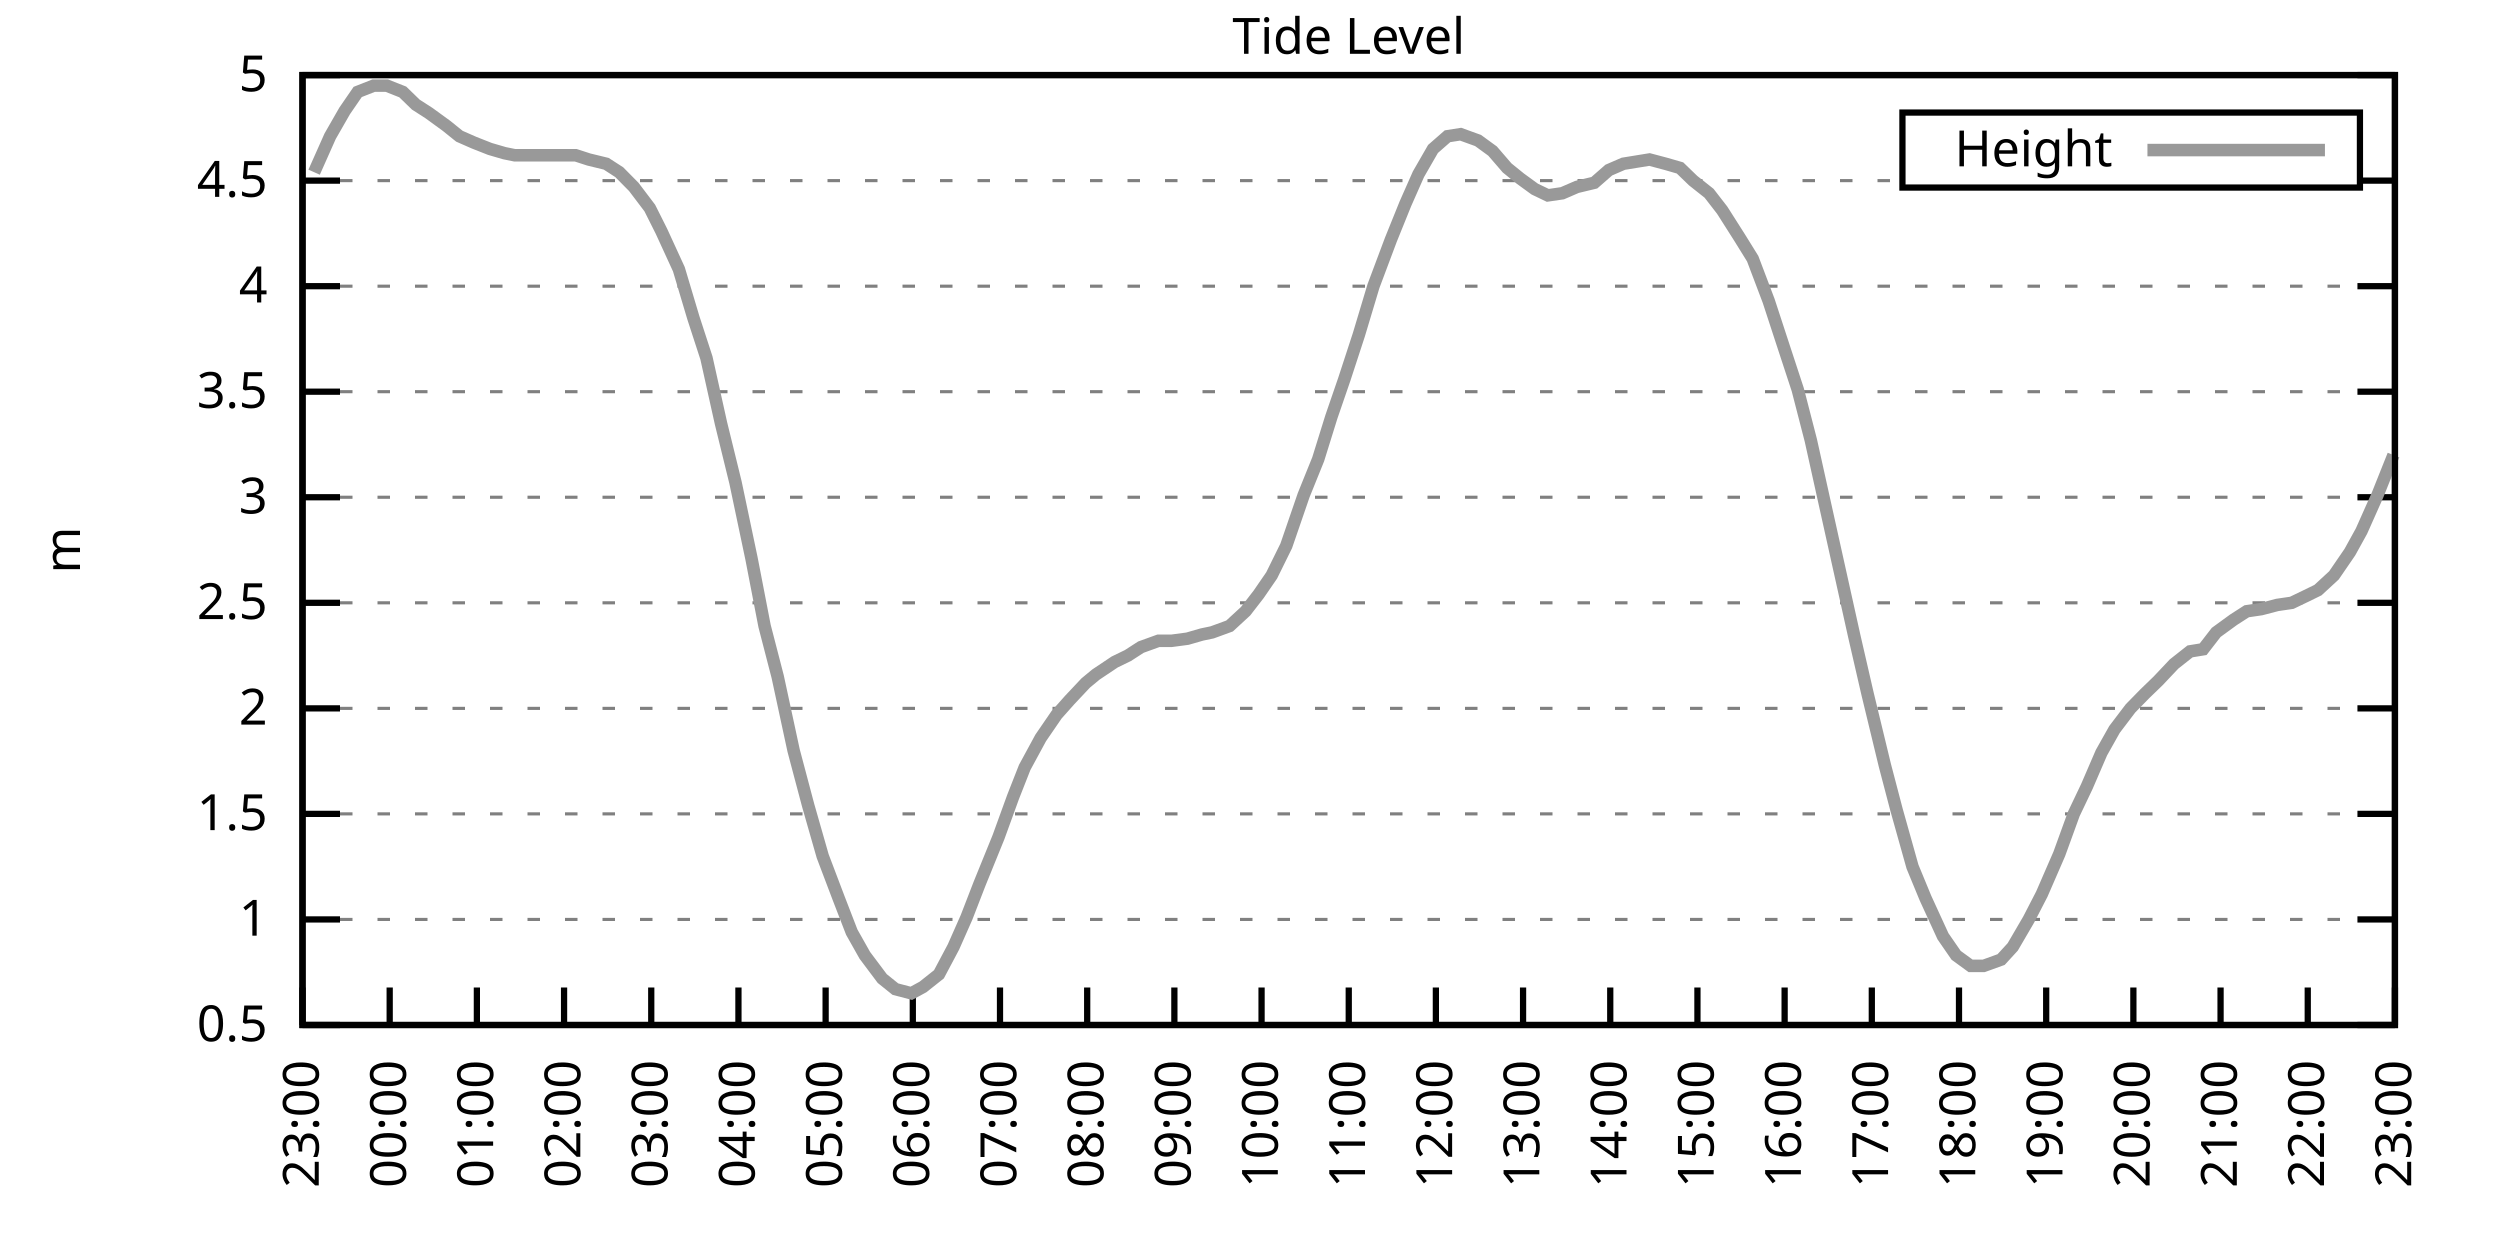
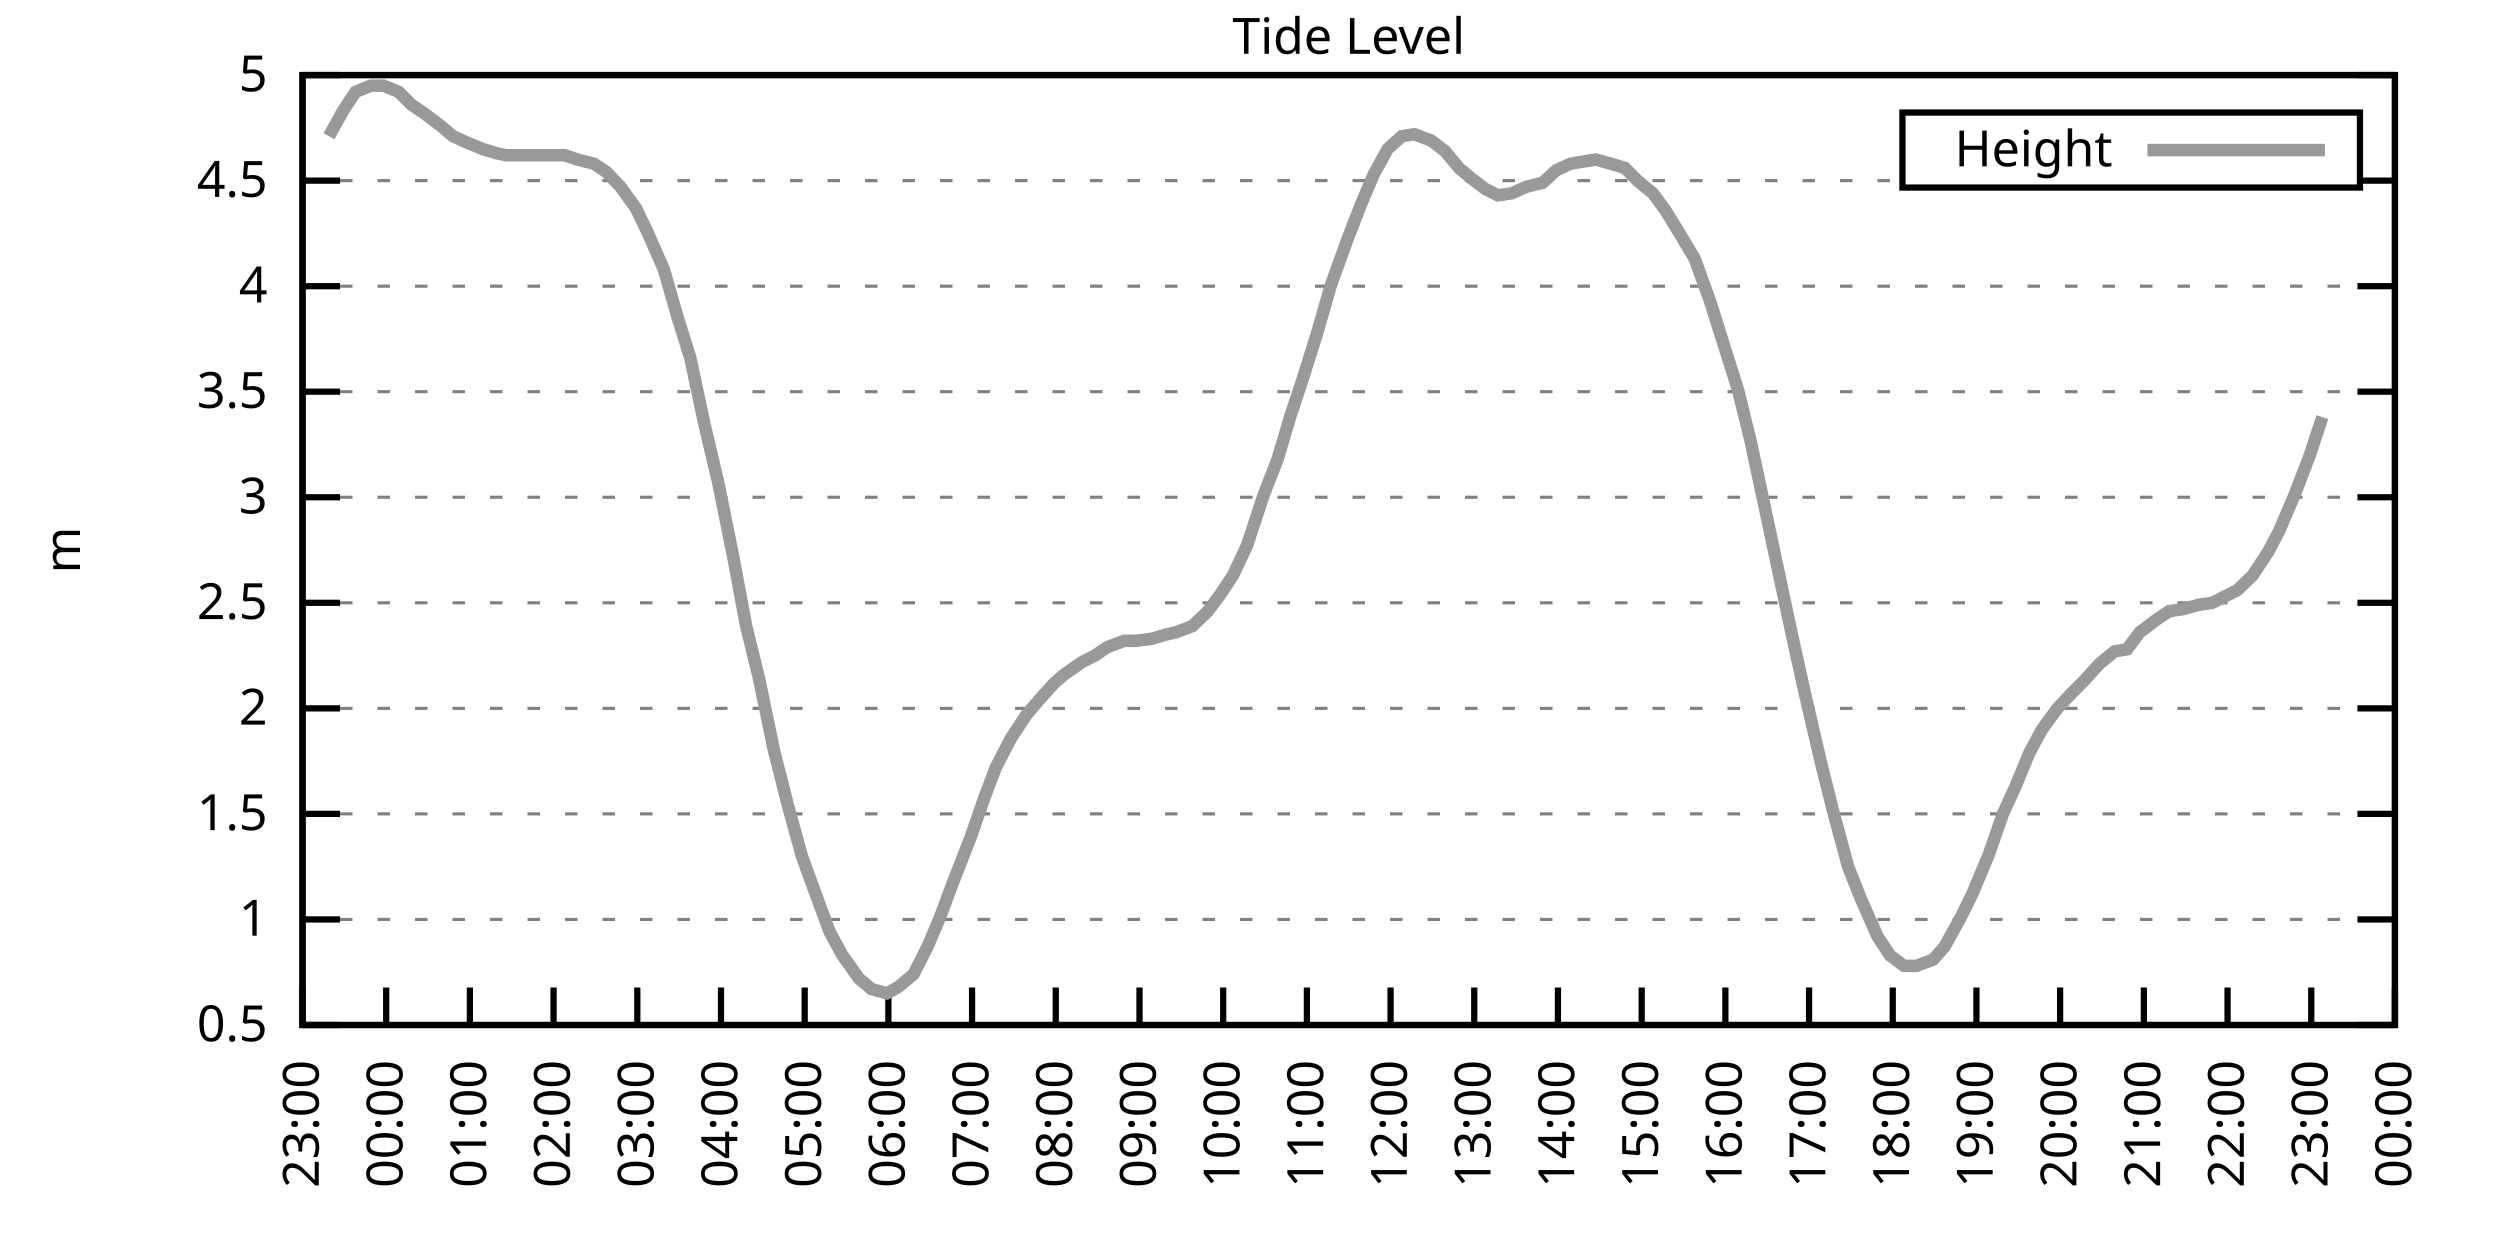
<svg xmlns="http://www.w3.org/2000/svg" xmlns:xlink="http://www.w3.org/1999/xlink" width="400" height="200" viewBox="0 0 400 200">
  <g id="gnuplot_canvas">
    <rect x="0" y="0" width="400" height="200" fill="none" />
    <defs>
      <circle id="gpDot" r="0.5" stroke-width="0.5" stroke="currentColor" />
      <path id="gpPt0" stroke-width="0.333" stroke="currentColor" d="M-1,0 h2 M0,-1 v2" />
      <path id="gpPt1" stroke-width="0.333" stroke="currentColor" d="M-1,-1 L1,1 M1,-1 L-1,1" />
      <path id="gpPt2" stroke-width="0.333" stroke="currentColor" d="M-1,0 L1,0 M0,-1 L0,1 M-1,-1 L1,1 M-1,1 L1,-1" />
      <rect id="gpPt3" stroke-width="0.333" stroke="currentColor" x="-1" y="-1" width="2" height="2" />
      <rect id="gpPt4" stroke-width="0.333" stroke="currentColor" fill="currentColor" x="-1" y="-1" width="2" height="2" />
      <circle id="gpPt5" stroke-width="0.333" stroke="currentColor" cx="0" cy="0" r="1" />
      <use xlink:href="#gpPt5" id="gpPt6" fill="currentColor" stroke="none" />
      <path id="gpPt7" stroke-width="0.333" stroke="currentColor" d="M0,-1.33 L-1.33,0.67 L1.33,0.67 z" />
      <use xlink:href="#gpPt7" id="gpPt8" fill="currentColor" stroke="none" />
      <use xlink:href="#gpPt7" id="gpPt9" stroke="currentColor" transform="rotate(180)" />
      <use xlink:href="#gpPt9" id="gpPt10" fill="currentColor" stroke="none" />
      <use xlink:href="#gpPt3" id="gpPt11" stroke="currentColor" transform="rotate(45)" />
      <use xlink:href="#gpPt11" id="gpPt12" fill="currentColor" stroke="none" />
      <path id="gpPt13" stroke-width="0.333" stroke="currentColor" d="M0,1.330 L1.265,0.411 L0.782,-1.067 L-0.782,-1.076 L-1.265,0.411 z" />
      <use xlink:href="#gpPt13" id="gpPt14" fill="currentColor" stroke="none" />
      <filter id="textbox" filterUnits="objectBoundingBox" x="0" y="0" height="1" width="1">
        <feFlood flood-color="white" flood-opacity="1" result="bgnd" />
        <feComposite in="SourceGraphic" in2="bgnd" operator="atop" />
      </filter>
      <filter id="greybox" filterUnits="objectBoundingBox" x="0" y="0" height="1" width="1">
        <feFlood flood-color="lightgrey" flood-opacity="1" result="grey" />
        <feComposite in="SourceGraphic" in2="grey" operator="atop" />
      </filter>
    </defs>
    <g fill="none" color="white" stroke="currentColor" stroke-width="1.00" stroke-linecap="butt" stroke-linejoin="miter">
</g>
    <g fill="none" color="black" stroke="currentColor" stroke-width="1.00" stroke-linecap="butt" stroke-linejoin="miter">
      <g stroke="none" shape-rendering="crispEdges">
        <polygon fill="rgb(255, 255, 255)" points="48.40,164.00 383.18,164.00 383.18,12.02 48.40,12.02 " />
      </g>
    </g>
    <g fill="none" color="black" stroke="currentColor" stroke-width="1.00" stroke-linecap="butt" stroke-linejoin="miter">
</g>
    <g fill="none" color="black" stroke="black" stroke-width="0.50" stroke-linecap="butt" stroke-linejoin="miter">
</g>
    <g fill="none" color="gray" stroke="currentColor" stroke-width="0.50" stroke-linecap="butt" stroke-linejoin="miter">
      <path stroke="gray" stroke-dasharray="2,4" class="gridline" d="M48.40,164.00 L383.19,164.00  " />
    </g>
    <g fill="none" color="gray" stroke="gray" stroke-width="1.00" stroke-linecap="butt" stroke-linejoin="miter">
</g>
    <g fill="none" color="black" stroke="currentColor" stroke-width="1.00" stroke-linecap="butt" stroke-linejoin="miter">
      <path stroke="black" d="M48.40,164.00 L54.40,164.00 M383.19,164.00 L377.19,164.00  " />
      <g transform="translate(42.80,166.60)" stroke="none" fill="black" font-family="Sans" font-size="8.00" text-anchor="end">
        <text>
          <tspan font-family="Sans"> 0.5</tspan>
        </text>
      </g>
    </g>
    <g fill="none" color="black" stroke="currentColor" stroke-width="1.00" stroke-linecap="butt" stroke-linejoin="miter">
</g>
    <g fill="none" color="black" stroke="black" stroke-width="0.50" stroke-linecap="butt" stroke-linejoin="miter">
</g>
    <g fill="none" color="gray" stroke="currentColor" stroke-width="0.50" stroke-linecap="butt" stroke-linejoin="miter">
      <path stroke="gray" stroke-dasharray="2,4" class="gridline" d="M48.40,147.11 L383.19,147.11  " />
    </g>
    <g fill="none" color="gray" stroke="gray" stroke-width="1.00" stroke-linecap="butt" stroke-linejoin="miter">
</g>
    <g fill="none" color="black" stroke="currentColor" stroke-width="1.00" stroke-linecap="butt" stroke-linejoin="miter">
      <path stroke="black" d="M48.40,147.11 L54.40,147.11 M383.19,147.11 L377.19,147.11  " />
      <g transform="translate(42.80,149.71)" stroke="none" fill="black" font-family="Sans" font-size="8.00" text-anchor="end">
        <text>
          <tspan font-family="Sans"> 1</tspan>
        </text>
      </g>
    </g>
    <g fill="none" color="black" stroke="currentColor" stroke-width="1.00" stroke-linecap="butt" stroke-linejoin="miter">
</g>
    <g fill="none" color="black" stroke="black" stroke-width="0.50" stroke-linecap="butt" stroke-linejoin="miter">
</g>
    <g fill="none" color="gray" stroke="currentColor" stroke-width="0.50" stroke-linecap="butt" stroke-linejoin="miter">
      <path stroke="gray" stroke-dasharray="2,4" class="gridline" d="M48.40,130.22 L383.19,130.22  " />
    </g>
    <g fill="none" color="gray" stroke="gray" stroke-width="1.00" stroke-linecap="butt" stroke-linejoin="miter">
</g>
    <g fill="none" color="black" stroke="currentColor" stroke-width="1.00" stroke-linecap="butt" stroke-linejoin="miter">
      <path stroke="black" d="M48.40,130.22 L54.40,130.22 M383.19,130.22 L377.19,130.22  " />
      <g transform="translate(42.80,132.82)" stroke="none" fill="black" font-family="Sans" font-size="8.00" text-anchor="end">
        <text>
          <tspan font-family="Sans"> 1.5</tspan>
        </text>
      </g>
    </g>
    <g fill="none" color="black" stroke="currentColor" stroke-width="1.00" stroke-linecap="butt" stroke-linejoin="miter">
</g>
    <g fill="none" color="black" stroke="black" stroke-width="0.50" stroke-linecap="butt" stroke-linejoin="miter">
</g>
    <g fill="none" color="gray" stroke="currentColor" stroke-width="0.50" stroke-linecap="butt" stroke-linejoin="miter">
      <path stroke="gray" stroke-dasharray="2,4" class="gridline" d="M48.40,113.34 L383.19,113.34  " />
    </g>
    <g fill="none" color="gray" stroke="gray" stroke-width="1.00" stroke-linecap="butt" stroke-linejoin="miter">
</g>
    <g fill="none" color="black" stroke="currentColor" stroke-width="1.00" stroke-linecap="butt" stroke-linejoin="miter">
      <path stroke="black" d="M48.40,113.34 L54.40,113.34 M383.19,113.34 L377.19,113.34  " />
      <g transform="translate(42.80,115.94)" stroke="none" fill="black" font-family="Sans" font-size="8.00" text-anchor="end">
        <text>
          <tspan font-family="Sans"> 2</tspan>
        </text>
      </g>
    </g>
    <g fill="none" color="black" stroke="currentColor" stroke-width="1.00" stroke-linecap="butt" stroke-linejoin="miter">
</g>
    <g fill="none" color="black" stroke="black" stroke-width="0.50" stroke-linecap="butt" stroke-linejoin="miter">
</g>
    <g fill="none" color="gray" stroke="currentColor" stroke-width="0.50" stroke-linecap="butt" stroke-linejoin="miter">
      <path stroke="gray" stroke-dasharray="2,4" class="gridline" d="M48.40,96.45 L383.19,96.45  " />
    </g>
    <g fill="none" color="gray" stroke="gray" stroke-width="1.00" stroke-linecap="butt" stroke-linejoin="miter">
</g>
    <g fill="none" color="black" stroke="currentColor" stroke-width="1.00" stroke-linecap="butt" stroke-linejoin="miter">
      <path stroke="black" d="M48.40,96.45 L54.40,96.45 M383.19,96.45 L377.19,96.45  " />
      <g transform="translate(42.80,99.05)" stroke="none" fill="black" font-family="Sans" font-size="8.00" text-anchor="end">
        <text>
          <tspan font-family="Sans"> 2.5</tspan>
        </text>
      </g>
    </g>
    <g fill="none" color="black" stroke="currentColor" stroke-width="1.00" stroke-linecap="butt" stroke-linejoin="miter">
</g>
    <g fill="none" color="black" stroke="black" stroke-width="0.50" stroke-linecap="butt" stroke-linejoin="miter">
</g>
    <g fill="none" color="gray" stroke="currentColor" stroke-width="0.50" stroke-linecap="butt" stroke-linejoin="miter">
      <path stroke="gray" stroke-dasharray="2,4" class="gridline" d="M48.40,79.56 L383.19,79.56  " />
    </g>
    <g fill="none" color="gray" stroke="gray" stroke-width="1.00" stroke-linecap="butt" stroke-linejoin="miter">
</g>
    <g fill="none" color="black" stroke="currentColor" stroke-width="1.00" stroke-linecap="butt" stroke-linejoin="miter">
      <path stroke="black" d="M48.40,79.56 L54.40,79.56 M383.19,79.56 L377.19,79.56  " />
      <g transform="translate(42.80,82.16)" stroke="none" fill="black" font-family="Sans" font-size="8.00" text-anchor="end">
        <text>
          <tspan font-family="Sans"> 3</tspan>
        </text>
      </g>
    </g>
    <g fill="none" color="black" stroke="currentColor" stroke-width="1.00" stroke-linecap="butt" stroke-linejoin="miter">
</g>
    <g fill="none" color="black" stroke="black" stroke-width="0.50" stroke-linecap="butt" stroke-linejoin="miter">
</g>
    <g fill="none" color="gray" stroke="currentColor" stroke-width="0.50" stroke-linecap="butt" stroke-linejoin="miter">
      <path stroke="gray" stroke-dasharray="2,4" class="gridline" d="M48.40,62.67 L383.19,62.67  " />
    </g>
    <g fill="none" color="gray" stroke="gray" stroke-width="1.00" stroke-linecap="butt" stroke-linejoin="miter">
</g>
    <g fill="none" color="black" stroke="currentColor" stroke-width="1.00" stroke-linecap="butt" stroke-linejoin="miter">
      <path stroke="black" d="M48.40,62.67 L54.40,62.67 M383.19,62.67 L377.19,62.67  " />
      <g transform="translate(42.80,65.27)" stroke="none" fill="black" font-family="Sans" font-size="8.00" text-anchor="end">
        <text>
          <tspan font-family="Sans"> 3.5</tspan>
        </text>
      </g>
    </g>
    <g fill="none" color="black" stroke="currentColor" stroke-width="1.00" stroke-linecap="butt" stroke-linejoin="miter">
</g>
    <g fill="none" color="black" stroke="black" stroke-width="0.50" stroke-linecap="butt" stroke-linejoin="miter">
</g>
    <g fill="none" color="gray" stroke="currentColor" stroke-width="0.50" stroke-linecap="butt" stroke-linejoin="miter">
      <path stroke="gray" stroke-dasharray="2,4" class="gridline" d="M48.40,45.79 L383.19,45.79  " />
    </g>
    <g fill="none" color="gray" stroke="gray" stroke-width="1.00" stroke-linecap="butt" stroke-linejoin="miter">
</g>
    <g fill="none" color="black" stroke="currentColor" stroke-width="1.00" stroke-linecap="butt" stroke-linejoin="miter">
      <path stroke="black" d="M48.40,45.79 L54.40,45.79 M383.19,45.79 L377.19,45.79  " />
      <g transform="translate(42.80,48.39)" stroke="none" fill="black" font-family="Sans" font-size="8.00" text-anchor="end">
        <text>
          <tspan font-family="Sans"> 4</tspan>
        </text>
      </g>
    </g>
    <g fill="none" color="black" stroke="currentColor" stroke-width="1.00" stroke-linecap="butt" stroke-linejoin="miter">
</g>
    <g fill="none" color="black" stroke="black" stroke-width="0.50" stroke-linecap="butt" stroke-linejoin="miter">
</g>
    <g fill="none" color="gray" stroke="currentColor" stroke-width="0.50" stroke-linecap="butt" stroke-linejoin="miter">
      <path stroke="gray" stroke-dasharray="2,4" class="gridline" d="M48.40,28.90 L304.39,28.90 M377.59,28.90 L383.19,28.90  " />
    </g>
    <g fill="none" color="gray" stroke="gray" stroke-width="1.00" stroke-linecap="butt" stroke-linejoin="miter">
</g>
    <g fill="none" color="black" stroke="currentColor" stroke-width="1.00" stroke-linecap="butt" stroke-linejoin="miter">
      <path stroke="black" d="M48.40,28.90 L54.40,28.90 M383.19,28.90 L377.19,28.90  " />
      <g transform="translate(42.80,31.50)" stroke="none" fill="black" font-family="Sans" font-size="8.00" text-anchor="end">
        <text>
          <tspan font-family="Sans"> 4.5</tspan>
        </text>
      </g>
    </g>
    <g fill="none" color="black" stroke="currentColor" stroke-width="1.00" stroke-linecap="butt" stroke-linejoin="miter">
</g>
    <g fill="none" color="black" stroke="black" stroke-width="0.50" stroke-linecap="butt" stroke-linejoin="miter">
</g>
    <g fill="none" color="gray" stroke="currentColor" stroke-width="0.50" stroke-linecap="butt" stroke-linejoin="miter">
      <path stroke="gray" stroke-dasharray="2,4" class="gridline" d="M48.40,12.01 L383.19,12.01  " />
    </g>
    <g fill="none" color="gray" stroke="gray" stroke-width="1.00" stroke-linecap="butt" stroke-linejoin="miter">
</g>
    <g fill="none" color="black" stroke="currentColor" stroke-width="1.00" stroke-linecap="butt" stroke-linejoin="miter">
      <path stroke="black" d="M48.40,12.01 L54.40,12.01 M383.19,12.01 L377.19,12.01  " />
      <g transform="translate(42.80,14.61)" stroke="none" fill="black" font-family="Sans" font-size="8.00" text-anchor="end">
        <text>
          <tspan font-family="Sans"> 5</tspan>
        </text>
      </g>
    </g>
    <g fill="none" color="black" stroke="currentColor" stroke-width="1.00" stroke-linecap="butt" stroke-linejoin="miter">
      <path stroke="black" d="M48.40,164.00 L48.40,158.00  " />
      <g transform="translate(51.00,169.60) rotate(270.00)" stroke="none" fill="black" font-family="Sans" font-size="8.00" text-anchor="end">
        <text>
          <tspan font-family="Sans">23:00</tspan>
        </text>
      </g>
    </g>
    <g fill="none" color="black" stroke="currentColor" stroke-width="1.00" stroke-linecap="butt" stroke-linejoin="miter">
-       <path stroke="black" d="M62.35,164.00 L62.35,158.00  " />
-       <g transform="translate(64.95,169.60) rotate(270.00)" stroke="none" fill="black" font-family="Sans" font-size="8.00" text-anchor="end">
+       <path stroke="black" d="M61.79,164.00 L61.79,158.00  " />
+       <g transform="translate(64.39,169.60) rotate(270.00)" stroke="none" fill="black" font-family="Sans" font-size="8.00" text-anchor="end">
        <text>
          <tspan font-family="Sans">00:00</tspan>
        </text>
      </g>
    </g>
    <g fill="none" color="black" stroke="currentColor" stroke-width="1.00" stroke-linecap="butt" stroke-linejoin="miter">
-       <path stroke="black" d="M76.30,164.00 L76.30,158.00  " />
-       <g transform="translate(78.90,169.60) rotate(270.00)" stroke="none" fill="black" font-family="Sans" font-size="8.00" text-anchor="end">
+       <path stroke="black" d="M75.18,164.00 L75.18,158.00  " />
+       <g transform="translate(77.78,169.60) rotate(270.00)" stroke="none" fill="black" font-family="Sans" font-size="8.00" text-anchor="end">
        <text>
          <tspan font-family="Sans">01:00</tspan>
        </text>
      </g>
    </g>
    <g fill="none" color="black" stroke="currentColor" stroke-width="1.00" stroke-linecap="butt" stroke-linejoin="miter">
-       <path stroke="black" d="M90.25,164.00 L90.25,158.00  " />
-       <g transform="translate(92.85,169.60) rotate(270.00)" stroke="none" fill="black" font-family="Sans" font-size="8.00" text-anchor="end">
+       <path stroke="black" d="M88.57,164.00 L88.57,158.00  " />
+       <g transform="translate(91.17,169.60) rotate(270.00)" stroke="none" fill="black" font-family="Sans" font-size="8.00" text-anchor="end">
        <text>
          <tspan font-family="Sans">02:00</tspan>
        </text>
      </g>
    </g>
    <g fill="none" color="black" stroke="currentColor" stroke-width="1.00" stroke-linecap="butt" stroke-linejoin="miter">
-       <path stroke="black" d="M104.20,164.00 L104.20,158.00  " />
-       <g transform="translate(106.80,169.60) rotate(270.00)" stroke="none" fill="black" font-family="Sans" font-size="8.00" text-anchor="end">
+       <path stroke="black" d="M101.97,164.00 L101.97,158.00  " />
+       <g transform="translate(104.57,169.60) rotate(270.00)" stroke="none" fill="black" font-family="Sans" font-size="8.00" text-anchor="end">
        <text>
          <tspan font-family="Sans">03:00</tspan>
        </text>
      </g>
    </g>
    <g fill="none" color="black" stroke="currentColor" stroke-width="1.00" stroke-linecap="butt" stroke-linejoin="miter">
-       <path stroke="black" d="M118.15,164.00 L118.15,158.00  " />
-       <g transform="translate(120.75,169.60) rotate(270.00)" stroke="none" fill="black" font-family="Sans" font-size="8.00" text-anchor="end">
+       <path stroke="black" d="M115.36,164.00 L115.36,158.00  " />
+       <g transform="translate(117.96,169.60) rotate(270.00)" stroke="none" fill="black" font-family="Sans" font-size="8.00" text-anchor="end">
        <text>
          <tspan font-family="Sans">04:00</tspan>
        </text>
      </g>
    </g>
    <g fill="none" color="black" stroke="currentColor" stroke-width="1.00" stroke-linecap="butt" stroke-linejoin="miter">
-       <path stroke="black" d="M132.10,164.00 L132.10,158.00  " />
-       <g transform="translate(134.70,169.60) rotate(270.00)" stroke="none" fill="black" font-family="Sans" font-size="8.00" text-anchor="end">
+       <path stroke="black" d="M128.75,164.00 L128.75,158.00  " />
+       <g transform="translate(131.35,169.60) rotate(270.00)" stroke="none" fill="black" font-family="Sans" font-size="8.00" text-anchor="end">
        <text>
          <tspan font-family="Sans">05:00</tspan>
        </text>
      </g>
    </g>
    <g fill="none" color="black" stroke="currentColor" stroke-width="1.00" stroke-linecap="butt" stroke-linejoin="miter">
-       <path stroke="black" d="M146.05,164.00 L146.05,158.00  " />
-       <g transform="translate(148.65,169.60) rotate(270.00)" stroke="none" fill="black" font-family="Sans" font-size="8.00" text-anchor="end">
+       <path stroke="black" d="M142.14,164.00 L142.14,158.00  " />
+       <g transform="translate(144.74,169.60) rotate(270.00)" stroke="none" fill="black" font-family="Sans" font-size="8.00" text-anchor="end">
        <text>
          <tspan font-family="Sans">06:00</tspan>
        </text>
      </g>
    </g>
    <g fill="none" color="black" stroke="currentColor" stroke-width="1.00" stroke-linecap="butt" stroke-linejoin="miter">
-       <path stroke="black" d="M160.00,164.00 L160.00,158.00  " />
-       <g transform="translate(162.60,169.60) rotate(270.00)" stroke="none" fill="black" font-family="Sans" font-size="8.00" text-anchor="end">
+       <path stroke="black" d="M155.53,164.00 L155.53,158.00  " />
+       <g transform="translate(158.13,169.60) rotate(270.00)" stroke="none" fill="black" font-family="Sans" font-size="8.00" text-anchor="end">
        <text>
          <tspan font-family="Sans">07:00</tspan>
        </text>
      </g>
    </g>
    <g fill="none" color="black" stroke="currentColor" stroke-width="1.00" stroke-linecap="butt" stroke-linejoin="miter">
-       <path stroke="black" d="M173.95,164.00 L173.95,158.00  " />
-       <g transform="translate(176.55,169.60) rotate(270.00)" stroke="none" fill="black" font-family="Sans" font-size="8.00" text-anchor="end">
+       <path stroke="black" d="M168.92,164.00 L168.92,158.00  " />
+       <g transform="translate(171.52,169.60) rotate(270.00)" stroke="none" fill="black" font-family="Sans" font-size="8.00" text-anchor="end">
        <text>
          <tspan font-family="Sans">08:00</tspan>
        </text>
      </g>
    </g>
    <g fill="none" color="black" stroke="currentColor" stroke-width="1.00" stroke-linecap="butt" stroke-linejoin="miter">
-       <path stroke="black" d="M187.90,164.00 L187.90,158.00  " />
-       <g transform="translate(190.50,169.60) rotate(270.00)" stroke="none" fill="black" font-family="Sans" font-size="8.00" text-anchor="end">
+       <path stroke="black" d="M182.32,164.00 L182.32,158.00  " />
+       <g transform="translate(184.92,169.60) rotate(270.00)" stroke="none" fill="black" font-family="Sans" font-size="8.00" text-anchor="end">
        <text>
          <tspan font-family="Sans">09:00</tspan>
        </text>
      </g>
    </g>
    <g fill="none" color="black" stroke="currentColor" stroke-width="1.00" stroke-linecap="butt" stroke-linejoin="miter">
-       <path stroke="black" d="M201.85,164.00 L201.85,158.00  " />
-       <g transform="translate(204.45,169.60) rotate(270.00)" stroke="none" fill="black" font-family="Sans" font-size="8.00" text-anchor="end">
+       <path stroke="black" d="M195.71,164.00 L195.71,158.00  " />
+       <g transform="translate(198.31,169.60) rotate(270.00)" stroke="none" fill="black" font-family="Sans" font-size="8.00" text-anchor="end">
        <text>
          <tspan font-family="Sans">10:00</tspan>
        </text>
      </g>
    </g>
    <g fill="none" color="black" stroke="currentColor" stroke-width="1.00" stroke-linecap="butt" stroke-linejoin="miter">
-       <path stroke="black" d="M215.80,164.00 L215.80,158.00  " />
-       <g transform="translate(218.40,169.60) rotate(270.00)" stroke="none" fill="black" font-family="Sans" font-size="8.00" text-anchor="end">
+       <path stroke="black" d="M209.10,164.00 L209.10,158.00  " />
+       <g transform="translate(211.70,169.60) rotate(270.00)" stroke="none" fill="black" font-family="Sans" font-size="8.00" text-anchor="end">
        <text>
          <tspan font-family="Sans">11:00</tspan>
        </text>
      </g>
    </g>
    <g fill="none" color="black" stroke="currentColor" stroke-width="1.00" stroke-linecap="butt" stroke-linejoin="miter">
-       <path stroke="black" d="M229.74,164.00 L229.74,158.00  " />
-       <g transform="translate(232.34,169.60) rotate(270.00)" stroke="none" fill="black" font-family="Sans" font-size="8.00" text-anchor="end">
+       <path stroke="black" d="M222.49,164.00 L222.49,158.00  " />
+       <g transform="translate(225.09,169.60) rotate(270.00)" stroke="none" fill="black" font-family="Sans" font-size="8.00" text-anchor="end">
        <text>
          <tspan font-family="Sans">12:00</tspan>
        </text>
      </g>
    </g>
    <g fill="none" color="black" stroke="currentColor" stroke-width="1.00" stroke-linecap="butt" stroke-linejoin="miter">
-       <path stroke="black" d="M243.69,164.00 L243.69,158.00  " />
-       <g transform="translate(246.29,169.60) rotate(270.00)" stroke="none" fill="black" font-family="Sans" font-size="8.00" text-anchor="end">
+       <path stroke="black" d="M235.88,164.00 L235.88,158.00  " />
+       <g transform="translate(238.48,169.60) rotate(270.00)" stroke="none" fill="black" font-family="Sans" font-size="8.00" text-anchor="end">
        <text>
          <tspan font-family="Sans">13:00</tspan>
        </text>
      </g>
    </g>
    <g fill="none" color="black" stroke="currentColor" stroke-width="1.00" stroke-linecap="butt" stroke-linejoin="miter">
-       <path stroke="black" d="M257.64,164.00 L257.64,158.00  " />
-       <g transform="translate(260.24,169.60) rotate(270.00)" stroke="none" fill="black" font-family="Sans" font-size="8.00" text-anchor="end">
+       <path stroke="black" d="M249.27,164.00 L249.27,158.00  " />
+       <g transform="translate(251.87,169.60) rotate(270.00)" stroke="none" fill="black" font-family="Sans" font-size="8.00" text-anchor="end">
        <text>
          <tspan font-family="Sans">14:00</tspan>
        </text>
      </g>
    </g>
    <g fill="none" color="black" stroke="currentColor" stroke-width="1.00" stroke-linecap="butt" stroke-linejoin="miter">
-       <path stroke="black" d="M271.59,164.00 L271.59,158.00  " />
-       <g transform="translate(274.19,169.60) rotate(270.00)" stroke="none" fill="black" font-family="Sans" font-size="8.00" text-anchor="end">
+       <path stroke="black" d="M262.67,164.00 L262.67,158.00  " />
+       <g transform="translate(265.27,169.60) rotate(270.00)" stroke="none" fill="black" font-family="Sans" font-size="8.00" text-anchor="end">
        <text>
          <tspan font-family="Sans">15:00</tspan>
        </text>
      </g>
    </g>
    <g fill="none" color="black" stroke="currentColor" stroke-width="1.00" stroke-linecap="butt" stroke-linejoin="miter">
-       <path stroke="black" d="M285.54,164.00 L285.54,158.00  " />
-       <g transform="translate(288.14,169.60) rotate(270.00)" stroke="none" fill="black" font-family="Sans" font-size="8.00" text-anchor="end">
+       <path stroke="black" d="M276.06,164.00 L276.06,158.00  " />
+       <g transform="translate(278.66,169.60) rotate(270.00)" stroke="none" fill="black" font-family="Sans" font-size="8.00" text-anchor="end">
        <text>
          <tspan font-family="Sans">16:00</tspan>
        </text>
      </g>
    </g>
    <g fill="none" color="black" stroke="currentColor" stroke-width="1.00" stroke-linecap="butt" stroke-linejoin="miter">
-       <path stroke="black" d="M299.49,164.00 L299.49,158.00  " />
-       <g transform="translate(302.09,169.60) rotate(270.00)" stroke="none" fill="black" font-family="Sans" font-size="8.00" text-anchor="end">
+       <path stroke="black" d="M289.45,164.00 L289.45,158.00  " />
+       <g transform="translate(292.05,169.60) rotate(270.00)" stroke="none" fill="black" font-family="Sans" font-size="8.00" text-anchor="end">
        <text>
          <tspan font-family="Sans">17:00</tspan>
        </text>
      </g>
    </g>
    <g fill="none" color="black" stroke="currentColor" stroke-width="1.00" stroke-linecap="butt" stroke-linejoin="miter">
-       <path stroke="black" d="M313.44,164.00 L313.44,158.00  " />
-       <g transform="translate(316.04,169.60) rotate(270.00)" stroke="none" fill="black" font-family="Sans" font-size="8.00" text-anchor="end">
+       <path stroke="black" d="M302.84,164.00 L302.84,158.00  " />
+       <g transform="translate(305.44,169.60) rotate(270.00)" stroke="none" fill="black" font-family="Sans" font-size="8.00" text-anchor="end">
        <text>
          <tspan font-family="Sans">18:00</tspan>
        </text>
      </g>
    </g>
    <g fill="none" color="black" stroke="currentColor" stroke-width="1.00" stroke-linecap="butt" stroke-linejoin="miter">
-       <path stroke="black" d="M327.39,164.00 L327.39,158.00  " />
-       <g transform="translate(329.99,169.60) rotate(270.00)" stroke="none" fill="black" font-family="Sans" font-size="8.00" text-anchor="end">
+       <path stroke="black" d="M316.23,164.00 L316.23,158.00  " />
+       <g transform="translate(318.83,169.60) rotate(270.00)" stroke="none" fill="black" font-family="Sans" font-size="8.00" text-anchor="end">
        <text>
          <tspan font-family="Sans">19:00</tspan>
        </text>
      </g>
    </g>
    <g fill="none" color="black" stroke="currentColor" stroke-width="1.00" stroke-linecap="butt" stroke-linejoin="miter">
-       <path stroke="black" d="M341.34,164.00 L341.34,158.00  " />
-       <g transform="translate(343.94,169.60) rotate(270.00)" stroke="none" fill="black" font-family="Sans" font-size="8.00" text-anchor="end">
+       <path stroke="black" d="M329.62,164.00 L329.62,158.00  " />
+       <g transform="translate(332.22,169.60) rotate(270.00)" stroke="none" fill="black" font-family="Sans" font-size="8.00" text-anchor="end">
        <text>
          <tspan font-family="Sans">20:00</tspan>
        </text>
      </g>
    </g>
    <g fill="none" color="black" stroke="currentColor" stroke-width="1.00" stroke-linecap="butt" stroke-linejoin="miter">
-       <path stroke="black" d="M355.29,164.00 L355.29,158.00  " />
-       <g transform="translate(357.89,169.60) rotate(270.00)" stroke="none" fill="black" font-family="Sans" font-size="8.00" text-anchor="end">
+       <path stroke="black" d="M343.02,164.00 L343.02,158.00  " />
+       <g transform="translate(345.62,169.60) rotate(270.00)" stroke="none" fill="black" font-family="Sans" font-size="8.00" text-anchor="end">
        <text>
          <tspan font-family="Sans">21:00</tspan>
        </text>
      </g>
    </g>
    <g fill="none" color="black" stroke="currentColor" stroke-width="1.00" stroke-linecap="butt" stroke-linejoin="miter">
-       <path stroke="black" d="M369.24,164.00 L369.24,158.00  " />
-       <g transform="translate(371.84,169.60) rotate(270.00)" stroke="none" fill="black" font-family="Sans" font-size="8.00" text-anchor="end">
+       <path stroke="black" d="M356.41,164.00 L356.41,158.00  " />
+       <g transform="translate(359.01,169.60) rotate(270.00)" stroke="none" fill="black" font-family="Sans" font-size="8.00" text-anchor="end">
        <text>
          <tspan font-family="Sans">22:00</tspan>
+         </text>
+       </g>
+     </g>
+     <g fill="none" color="black" stroke="currentColor" stroke-width="1.00" stroke-linecap="butt" stroke-linejoin="miter">
+       <path stroke="black" d="M369.80,164.00 L369.80,158.00  " />
+       <g transform="translate(372.40,169.60) rotate(270.00)" stroke="none" fill="black" font-family="Sans" font-size="8.00" text-anchor="end">
+         <text>
+           <tspan font-family="Sans">23:00</tspan>
        </text>
      </g>
    </g>
    <g fill="none" color="black" stroke="currentColor" stroke-width="1.00" stroke-linecap="butt" stroke-linejoin="miter">
      <path stroke="black" d="M383.19,164.00 L383.19,158.00  " />
      <g transform="translate(385.79,169.60) rotate(270.00)" stroke="none" fill="black" font-family="Sans" font-size="8.00" text-anchor="end">
        <text>
-           <tspan font-family="Sans">23:00</tspan>
+           <tspan font-family="Sans">00:00</tspan>
        </text>
      </g>
    </g>
    <g fill="none" color="black" stroke="currentColor" stroke-width="1.00" stroke-linecap="butt" stroke-linejoin="miter">
</g>
    <g fill="none" color="black" stroke="currentColor" stroke-width="1.00" stroke-linecap="butt" stroke-linejoin="miter">
      <path stroke="black" d="M48.40,12.01 L48.40,164.00 L383.19,164.00 L383.19,12.01 L48.40,12.01 Z  " />
    </g>
    <g fill="none" color="black" stroke="currentColor" stroke-width="1.00" stroke-linecap="butt" stroke-linejoin="miter">
</g>
    <g fill="none" color="black" stroke="currentColor" stroke-width="1.00" stroke-linecap="butt" stroke-linejoin="miter">
      <path stroke="black" d="M304.39,30.01 L304.39,18.01 L377.59,18.01 L377.59,30.01 L304.39,30.01 Z  " />
    </g>
    <g id="Tide_level_plot_1">
      <g fill="none" color="white" stroke="black" stroke-width="2.00" stroke-linecap="butt" stroke-linejoin="miter">
</g>
      <g fill="none" color="black" stroke="currentColor" stroke-width="2.00" stroke-linecap="butt" stroke-linejoin="miter">
        <g transform="translate(337.99,26.61)" stroke="none" fill="black" font-family="Sans" font-size="8.00" text-anchor="end">
          <text>
            <tspan font-family="Sans">Height</tspan>
          </text>
        </g>
      </g>
      <g fill="none" color="black" stroke="currentColor" stroke-width="2.00" stroke-linecap="butt" stroke-linejoin="miter">
-         <path stroke="rgb(153, 153, 153)" d="M343.59,24.01 L371.99,24.01 M50.26,27.55 L52.82,21.80 L55.14,17.75 L57.23,14.71 L59.79,13.70 L61.88,13.70   L64.44,14.71 L66.53,16.74 L68.63,18.09 L71.42,20.12 L73.51,21.80 L75.83,22.82 L78.39,23.83 L80.72,24.51   L82.34,24.84 L85.13,24.84 L87.23,24.84 L90.02,24.84 L92.11,24.84 L94.20,25.52 L96.99,26.20 L99.08,27.55   L101.41,29.91 L103.97,33.29 L105.83,37.00 L108.62,43.08 L110.94,50.85 L113.03,57.27 L115.36,67.74 L117.68,77.20   L120.24,89.36 L122.33,100.16 L124.43,108.27 L126.98,120.09 L129.31,128.87 L131.63,136.98 L134.19,143.73 L136.28,149.14   L138.37,152.85 L141.16,156.57 L143.26,158.26 L145.81,158.93 L147.67,157.92 L150.23,155.89 L152.56,151.50 L154.65,146.77   L156.74,141.37 L159.76,133.94 L162.09,127.52 L163.95,122.79 L166.51,118.07 L169.06,114.35 L171.16,111.99 L173.71,109.28   L175.34,107.93 L178.36,105.91 L180.46,104.89 L182.55,103.54 L185.34,102.53 L187.43,102.53 L189.99,102.19 L192.31,101.52   L193.94,101.18 L196.73,100.16 L199.29,97.80 L201.38,95.10 L203.47,92.06 L205.80,87.33 L208.59,79.22 L210.91,73.48   L213.01,66.73 L215.10,60.65 L217.42,53.55 L219.75,45.79 L222.54,38.35 L224.86,32.61 L226.95,27.88 L229.28,23.83   L231.60,21.80 L233.70,21.47 L236.49,22.48 L238.81,24.17 L241.14,26.87 L243.23,28.56 L245.55,30.25 L247.65,31.26   L249.97,30.92 L252.30,29.91 L255.09,29.24 L257.41,27.21 L259.74,26.20 L261.83,25.86 L263.92,25.52 L266.48,26.20   L268.80,26.87 L270.90,28.90 L273.45,30.92 L275.55,33.63 L278.34,38.02 L280.43,41.39 L282.99,48.15 L285.31,55.24   L287.64,62.34 L289.73,70.44 L292.05,80.91 L294.15,90.37 L296.70,101.85 L298.80,110.97 L301.58,122.46 L303.44,129.55   L306.00,138.67 L308.09,143.73 L310.88,149.81 L312.98,152.85 L315.30,154.54 L317.39,154.54 L320.18,153.53 L322.04,151.50   L324.60,147.11 L326.69,143.06 L329.48,136.64 L331.81,130.22 L333.90,125.83 L336.23,120.43 L338.32,116.71 L340.88,113.34   L343.20,110.97 L345.29,108.95 L347.85,106.24 L350.41,104.22 L352.50,103.88 L354.59,101.18 L357.38,99.15 L359.48,97.80   L361.80,97.46 L364.36,96.79 L366.68,96.45 L368.78,95.44 L370.87,94.42 L373.43,92.06 L375.98,88.34 L377.84,84.97   L380.40,79.22 L382.96,72.81  " />
+         <path stroke="rgb(153, 153, 153)" d="M343.59,24.01 L371.99,24.01 M52.64,21.80 L54.87,17.75 L56.88,14.71 L59.34,13.70 L61.35,13.70 L63.80,14.71   L65.81,16.74 L67.82,18.09 L70.50,20.12 L72.50,21.80 L74.74,22.82 L77.19,23.83 L79.42,24.51 L80.99,24.84   L83.66,24.84 L85.67,24.84 L88.35,24.84 L90.36,24.84 L92.37,25.52 L95.05,26.20 L97.06,27.55 L99.29,29.91   L101.74,33.29 L103.53,37.00 L106.21,43.08 L108.44,50.85 L110.45,57.27 L112.68,67.74 L114.91,77.20 L117.37,89.36   L119.38,100.16 L121.38,108.27 L123.84,120.09 L126.07,128.87 L128.30,136.98 L130.76,143.73 L132.77,149.14 L134.78,152.85   L137.45,156.57 L139.46,158.26 L141.92,158.93 L143.70,157.92 L146.16,155.89 L148.39,151.50 L150.40,146.77 L152.41,141.37   L155.31,133.94 L157.54,127.52 L159.33,122.79 L161.78,118.07 L164.24,114.35 L166.25,111.99 L168.70,109.28 L170.26,107.93   L173.17,105.91 L175.17,104.89 L177.18,103.54 L179.86,102.53 L181.87,102.53 L184.32,102.19 L186.56,101.52 L188.12,101.18   L190.80,100.16 L193.25,97.80 L195.26,95.10 L197.27,92.06 L199.50,87.33 L202.18,79.22 L204.41,73.48 L206.42,66.73   L208.43,60.65 L210.66,53.55 L212.89,45.79 L215.57,38.35 L217.80,32.61 L219.81,27.88 L222.04,23.83 L224.28,21.80   L226.29,21.47 L228.96,22.48 L231.20,24.17 L233.43,26.87 L235.44,28.56 L237.67,30.25 L239.68,31.26 L241.91,30.92   L244.14,29.91 L246.82,29.24 L249.05,27.21 L251.28,26.20 L253.29,25.86 L255.30,25.52 L257.76,26.20 L259.99,26.87   L262.00,28.90 L264.45,30.92 L266.46,33.63 L269.14,38.02 L271.15,41.39 L273.60,48.15 L275.83,55.24 L278.07,62.34   L280.07,70.44 L282.31,80.91 L284.32,90.37 L286.77,101.85 L288.78,110.97 L291.46,122.46 L293.24,129.55 L295.70,138.67   L297.71,143.73 L300.39,149.81 L302.39,152.85 L304.63,154.54 L306.63,154.54 L309.31,153.53 L311.10,151.50 L313.55,147.11   L315.56,143.06 L318.24,136.64 L320.47,130.22 L322.48,125.83 L324.71,120.43 L326.72,116.71 L329.18,113.34 L331.41,110.97   L333.42,108.95 L335.87,106.24 L338.33,104.22 L340.34,103.88 L342.35,101.18 L345.02,99.15 L347.03,97.80 L349.26,97.46   L351.72,96.79 L353.95,96.45 L355.96,95.44 L357.97,94.42 L360.42,92.06 L362.88,88.34 L364.66,84.97 L367.12,79.22   L369.58,72.81 L371.58,66.73  " />
      </g>
    </g>
    <g fill="none" color="black" stroke="currentColor" stroke-width="2.00" stroke-linecap="butt" stroke-linejoin="miter">
</g>
    <g fill="none" color="black" stroke="black" stroke-width="1.00" stroke-linecap="butt" stroke-linejoin="miter">
</g>
    <g fill="none" color="black" stroke="currentColor" stroke-width="1.00" stroke-linecap="butt" stroke-linejoin="miter">
      <path stroke="black" d="M48.40,12.01 L48.40,164.00 L383.19,164.00 L383.19,12.01 L48.40,12.01 Z  " />
      <g transform="translate(12.80,88.01) rotate(270.00)" stroke="none" fill="black" font-family="Sans" font-size="8.00" text-anchor="middle">
        <text>
          <tspan font-family="Sans">m</tspan>
        </text>
      </g>
    </g>
    <g fill="none" color="black" stroke="currentColor" stroke-width="1.00" stroke-linecap="butt" stroke-linejoin="miter">
</g>
    <g fill="none" color="black" stroke="currentColor" stroke-width="1.00" stroke-linecap="butt" stroke-linejoin="miter">
      <g transform="translate(215.79,8.61)" stroke="none" fill="black" font-family="Sans" font-size="8.00" text-anchor="middle">
        <text>
          <tspan font-family="Sans">Tide Level</tspan>
        </text>
      </g>
    </g>
    <g fill="none" color="black" stroke="currentColor" stroke-width="1.00" stroke-linecap="butt" stroke-linejoin="miter">
</g>
  </g>
</svg>
